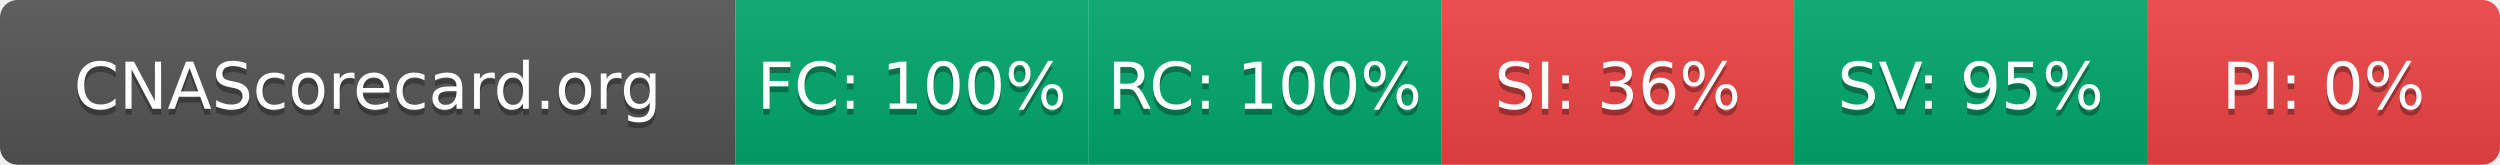
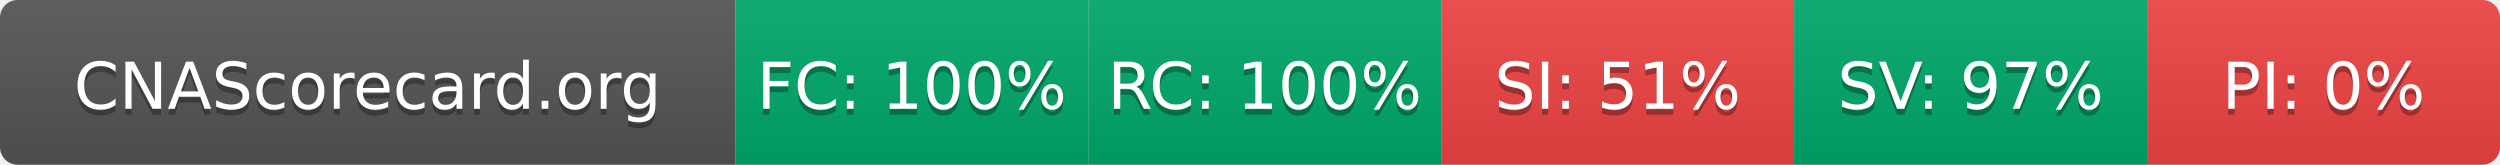
- <svg xmlns="http://www.w3.org/2000/svg" width="425" height="28" role="img" aria-label="CNAScorecard.org: FC:100% RC:100% SI:36% SV:95% PI:0%">
+ <svg xmlns="http://www.w3.org/2000/svg" width="425" height="28" role="img" aria-label="CNAScorecard.org: FC:100% RC:100% SI:51% SV:97% PI:0%">
  <linearGradient id="s" x2="0" y2="100%">
    <stop offset="0" stop-color="#bbb" stop-opacity=".1" />
    <stop offset="1" stop-opacity=".1" />
  </linearGradient>
  <clipPath id="r">
    <rect width="425" height="28" rx="3" fill="#fff" />
  </clipPath>
  <g clip-path="url(#r)">
    <rect width="125" height="28" fill="#555" />
    <rect x="125" width="60" height="28" fill="#00A86B" />
    <rect x="185" width="60" height="28" fill="#00A86B" />
    <rect x="245" width="60" height="28" fill="#EF4444" />
    <rect x="305" width="60" height="28" fill="#00A86B" />
    <rect x="365" width="60" height="28" fill="#EF4444" />
    <rect width="425" height="28" fill="url(#s)" />
  </g>
  <g fill="#fff" text-anchor="middle" font-family="Verdana,Geneva,DejaVu Sans,sans-serif" text-rendering="geometricPrecision" font-size="110">
    <text aria-hidden="true" x="625" y="195" fill="#010101" fill-opacity=".3" transform="scale(.1)" textLength="1050">CNAScorecard.org</text>
    <text x="625" y="185" transform="scale(.1)" fill="#fff" textLength="1050">CNAScorecard.org</text>
    <text aria-hidden="true" x="1550" y="195" fill="#010101" fill-opacity=".3" transform="scale(.1)" textLength="440">FC: 100%</text>
    <text x="1550" y="185" transform="scale(.1)" fill="#fff" textLength="440">FC: 100%</text>
    <text aria-hidden="true" x="2150" y="195" fill="#010101" fill-opacity=".3" transform="scale(.1)" textLength="440">RC: 100%</text>
    <text x="2150" y="185" transform="scale(.1)" fill="#fff" textLength="440">RC: 100%</text>
-     <text aria-hidden="true" x="2750" y="195" fill="#010101" fill-opacity=".3" transform="scale(.1)" textLength="385">SI: 36%</text>
-     <text x="2750" y="185" transform="scale(.1)" fill="#fff" textLength="385">SI: 36%</text>
-     <text aria-hidden="true" x="3350" y="195" fill="#010101" fill-opacity=".3" transform="scale(.1)" textLength="385">SV: 95%</text>
-     <text x="3350" y="185" transform="scale(.1)" fill="#fff" textLength="385">SV: 95%</text>
+     <text aria-hidden="true" x="2750" y="195" fill="#010101" fill-opacity=".3" transform="scale(.1)" textLength="385">SI: 51%</text>
+     <text x="2750" y="185" transform="scale(.1)" fill="#fff" textLength="385">SI: 51%</text>
+     <text aria-hidden="true" x="3350" y="195" fill="#010101" fill-opacity=".3" transform="scale(.1)" textLength="385">SV: 97%</text>
+     <text x="3350" y="185" transform="scale(.1)" fill="#fff" textLength="385">SV: 97%</text>
    <text aria-hidden="true" x="3950" y="195" fill="#010101" fill-opacity=".3" transform="scale(.1)" textLength="330">PI: 0%</text>
    <text x="3950" y="185" transform="scale(.1)" fill="#fff" textLength="330">PI: 0%</text>
  </g>
</svg>
